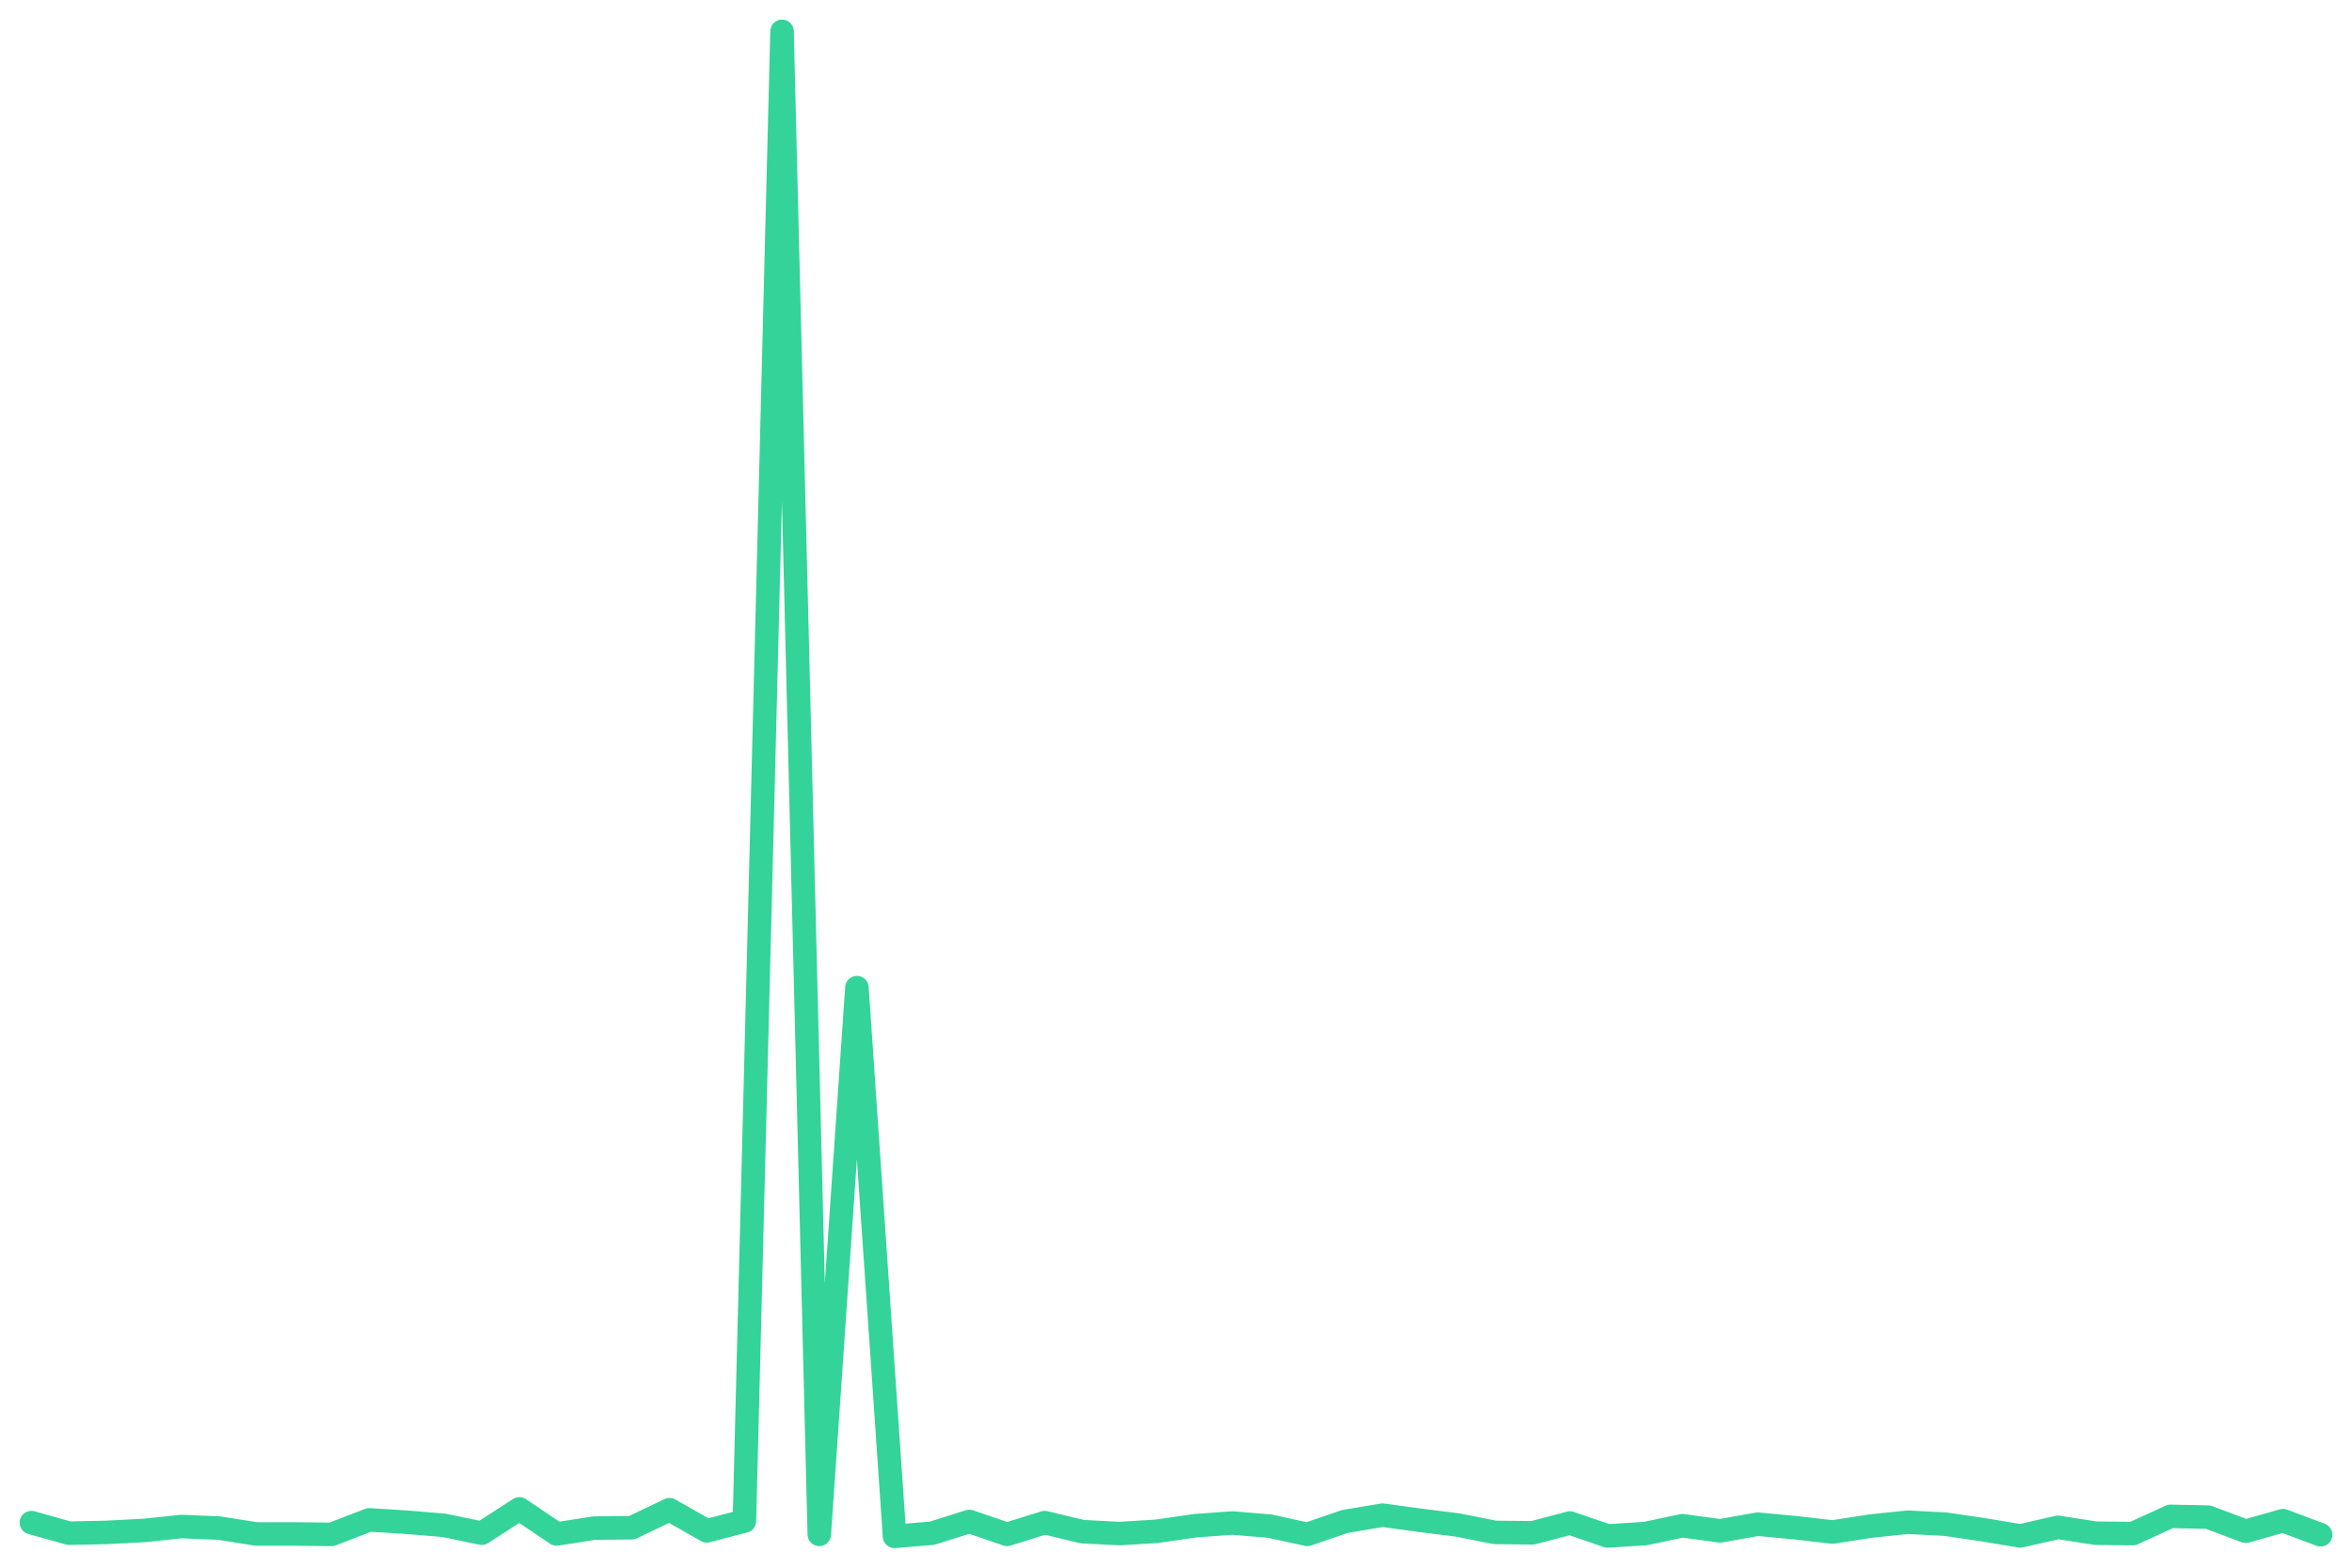
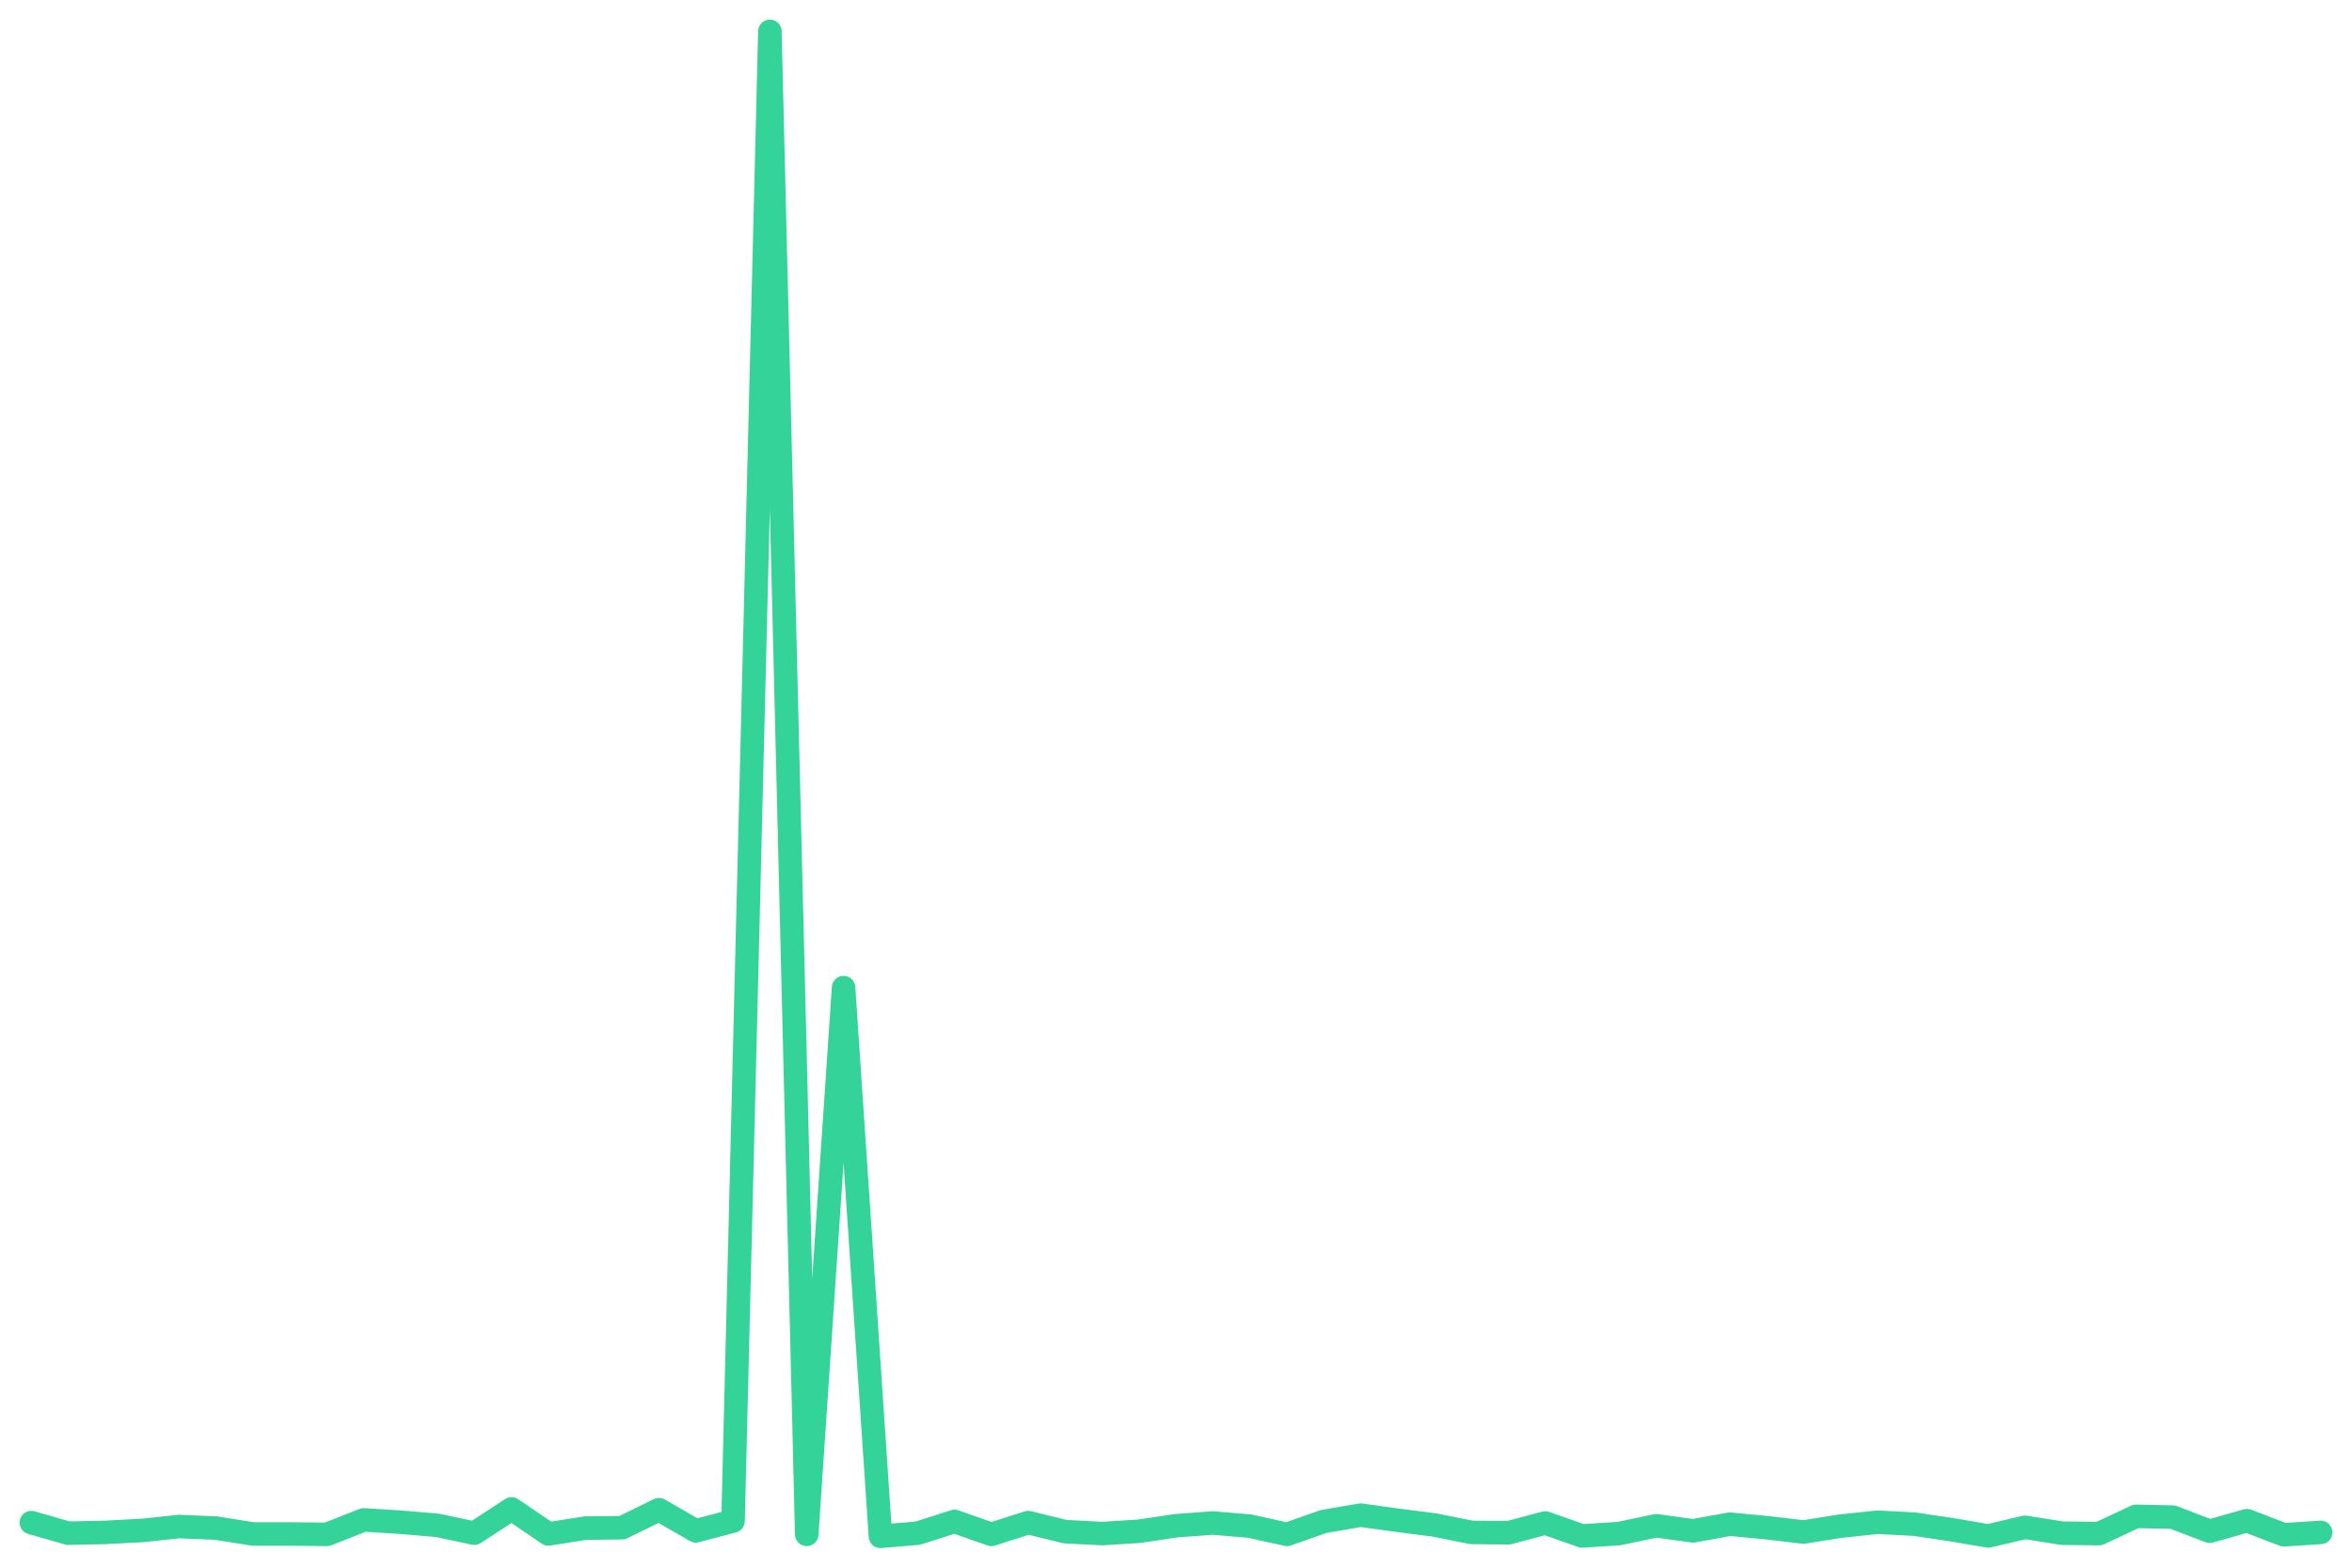
<svg xmlns="http://www.w3.org/2000/svg" viewBox="0 0 600 400" width="600" height="400">
-   <polyline fill="none" stroke="#34d399" stroke-width="6" stroke-linejoin="round" stroke-linecap="round" points="8.0,388.5 17.6,391.2 27.1,391.0 36.7,390.5 46.3,389.5 55.9,389.9 65.4,391.4 75.0,391.4 84.6,391.5 94.2,387.8 103.7,388.4 113.3,389.2 122.9,391.2 132.5,385.0 142.0,391.4 151.6,389.9 161.2,389.8 170.8,385.2 180.3,390.6 189.9,388.1 199.5,8.0 209.0,391.5 218.6,252.0 228.2,392.0 237.8,391.2 247.3,388.2 256.9,391.5 266.5,388.5 276.1,390.8 285.6,391.3 295.2,390.7 304.8,389.3 314.4,388.6 323.9,389.4 333.5,391.5 343.1,388.2 352.7,386.6 362.2,387.9 371.8,389.1 381.4,391.0 391.0,391.1 400.5,388.6 410.1,391.9 419.7,391.3 429.2,389.3 438.8,390.6 448.4,388.9 458.0,389.8 467.5,390.9 477.1,389.4 486.7,388.4 496.3,388.9 505.8,390.3 515.4,391.9 525.0,389.7 534.6,391.2 544.1,391.3 553.7,386.9 563.3,387.1 572.9,390.7 582.4,388.0 592.0,391.6" />
+   <polyline fill="none" stroke="#34d399" stroke-width="6" stroke-linejoin="round" stroke-linecap="round" points="8.0,388.5 17.4,391.2 26.8,391.0 36.3,390.5 45.7,389.5 55.1,389.9 64.5,391.4 73.9,391.4 83.4,391.5 92.8,387.8 102.2,388.4 111.6,389.2 121.0,391.2 130.5,385.0 139.9,391.4 149.3,389.9 158.7,389.8 168.1,385.2 177.5,390.6 187.0,388.1 196.4,8.0 205.8,391.5 215.2,252.0 224.6,392.0 234.1,391.2 243.5,388.2 252.9,391.5 262.3,388.5 271.7,390.8 281.2,391.3 290.6,390.7 300.0,389.3 309.4,388.6 318.8,389.4 328.3,391.5 337.7,388.2 347.1,386.6 356.5,387.9 365.9,389.1 375.4,391.0 384.8,391.1 394.2,388.6 403.6,391.9 413.0,391.3 422.5,389.3 431.9,390.6 441.3,388.9 450.7,389.8 460.1,390.9 469.5,389.4 479.0,388.4 488.4,388.9 497.8,390.3 507.2,391.9 516.6,389.7 526.1,391.2 535.5,391.3 544.9,386.9 554.3,387.1 563.7,390.7 573.2,388.0 582.6,391.6 592.0,391.0" />
</svg>
